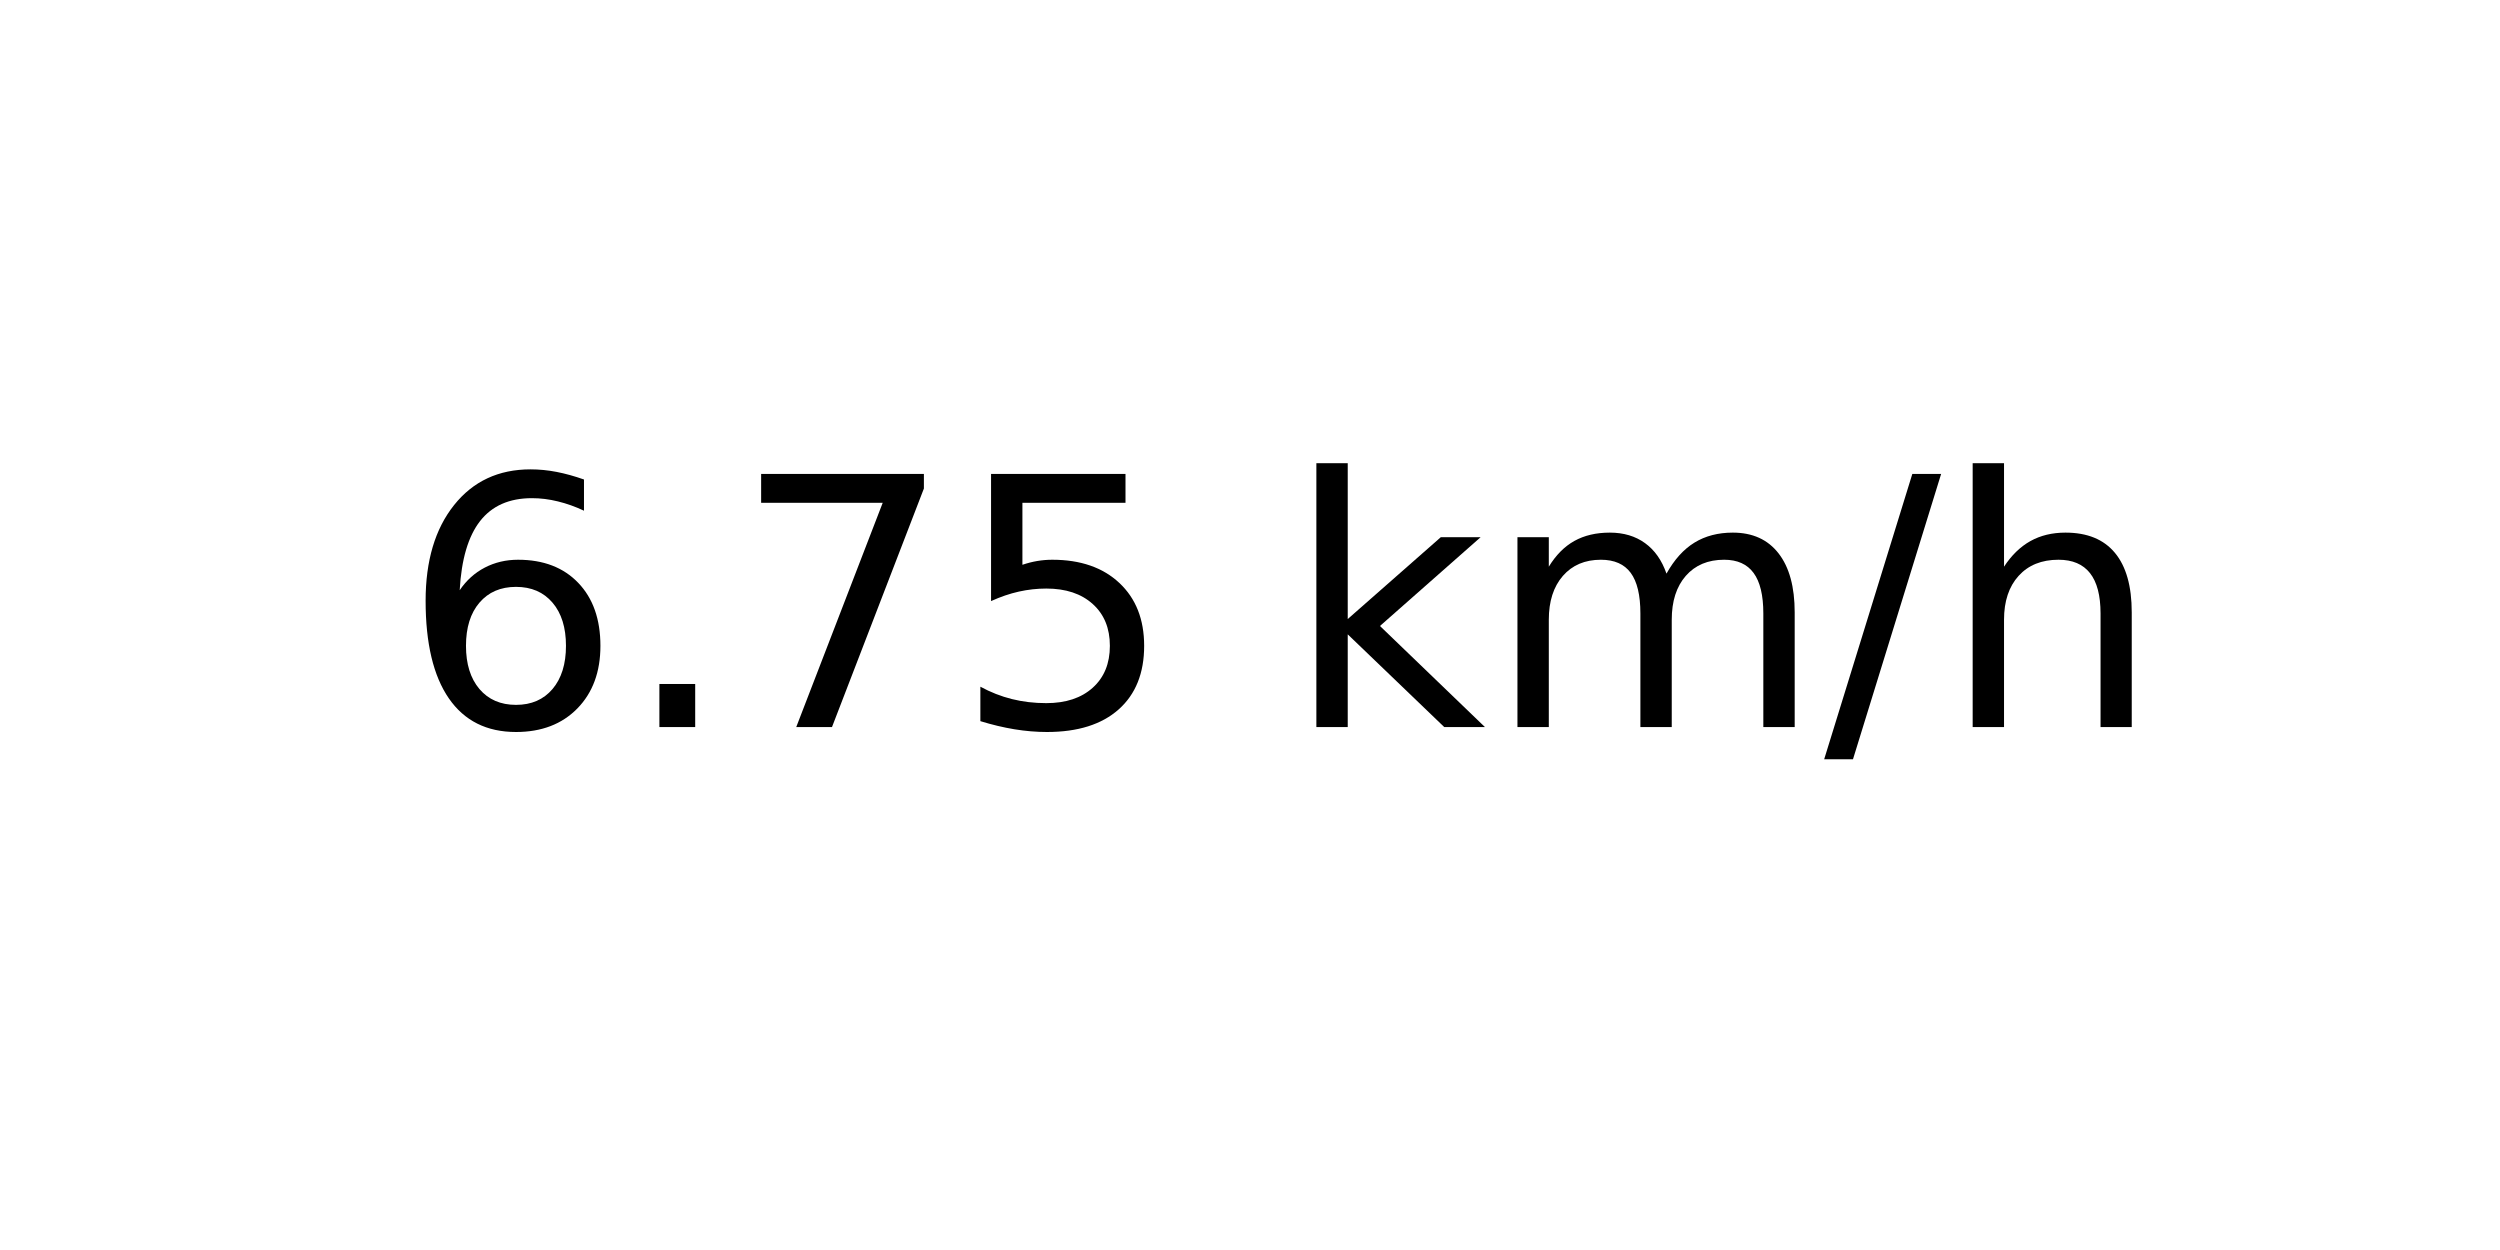
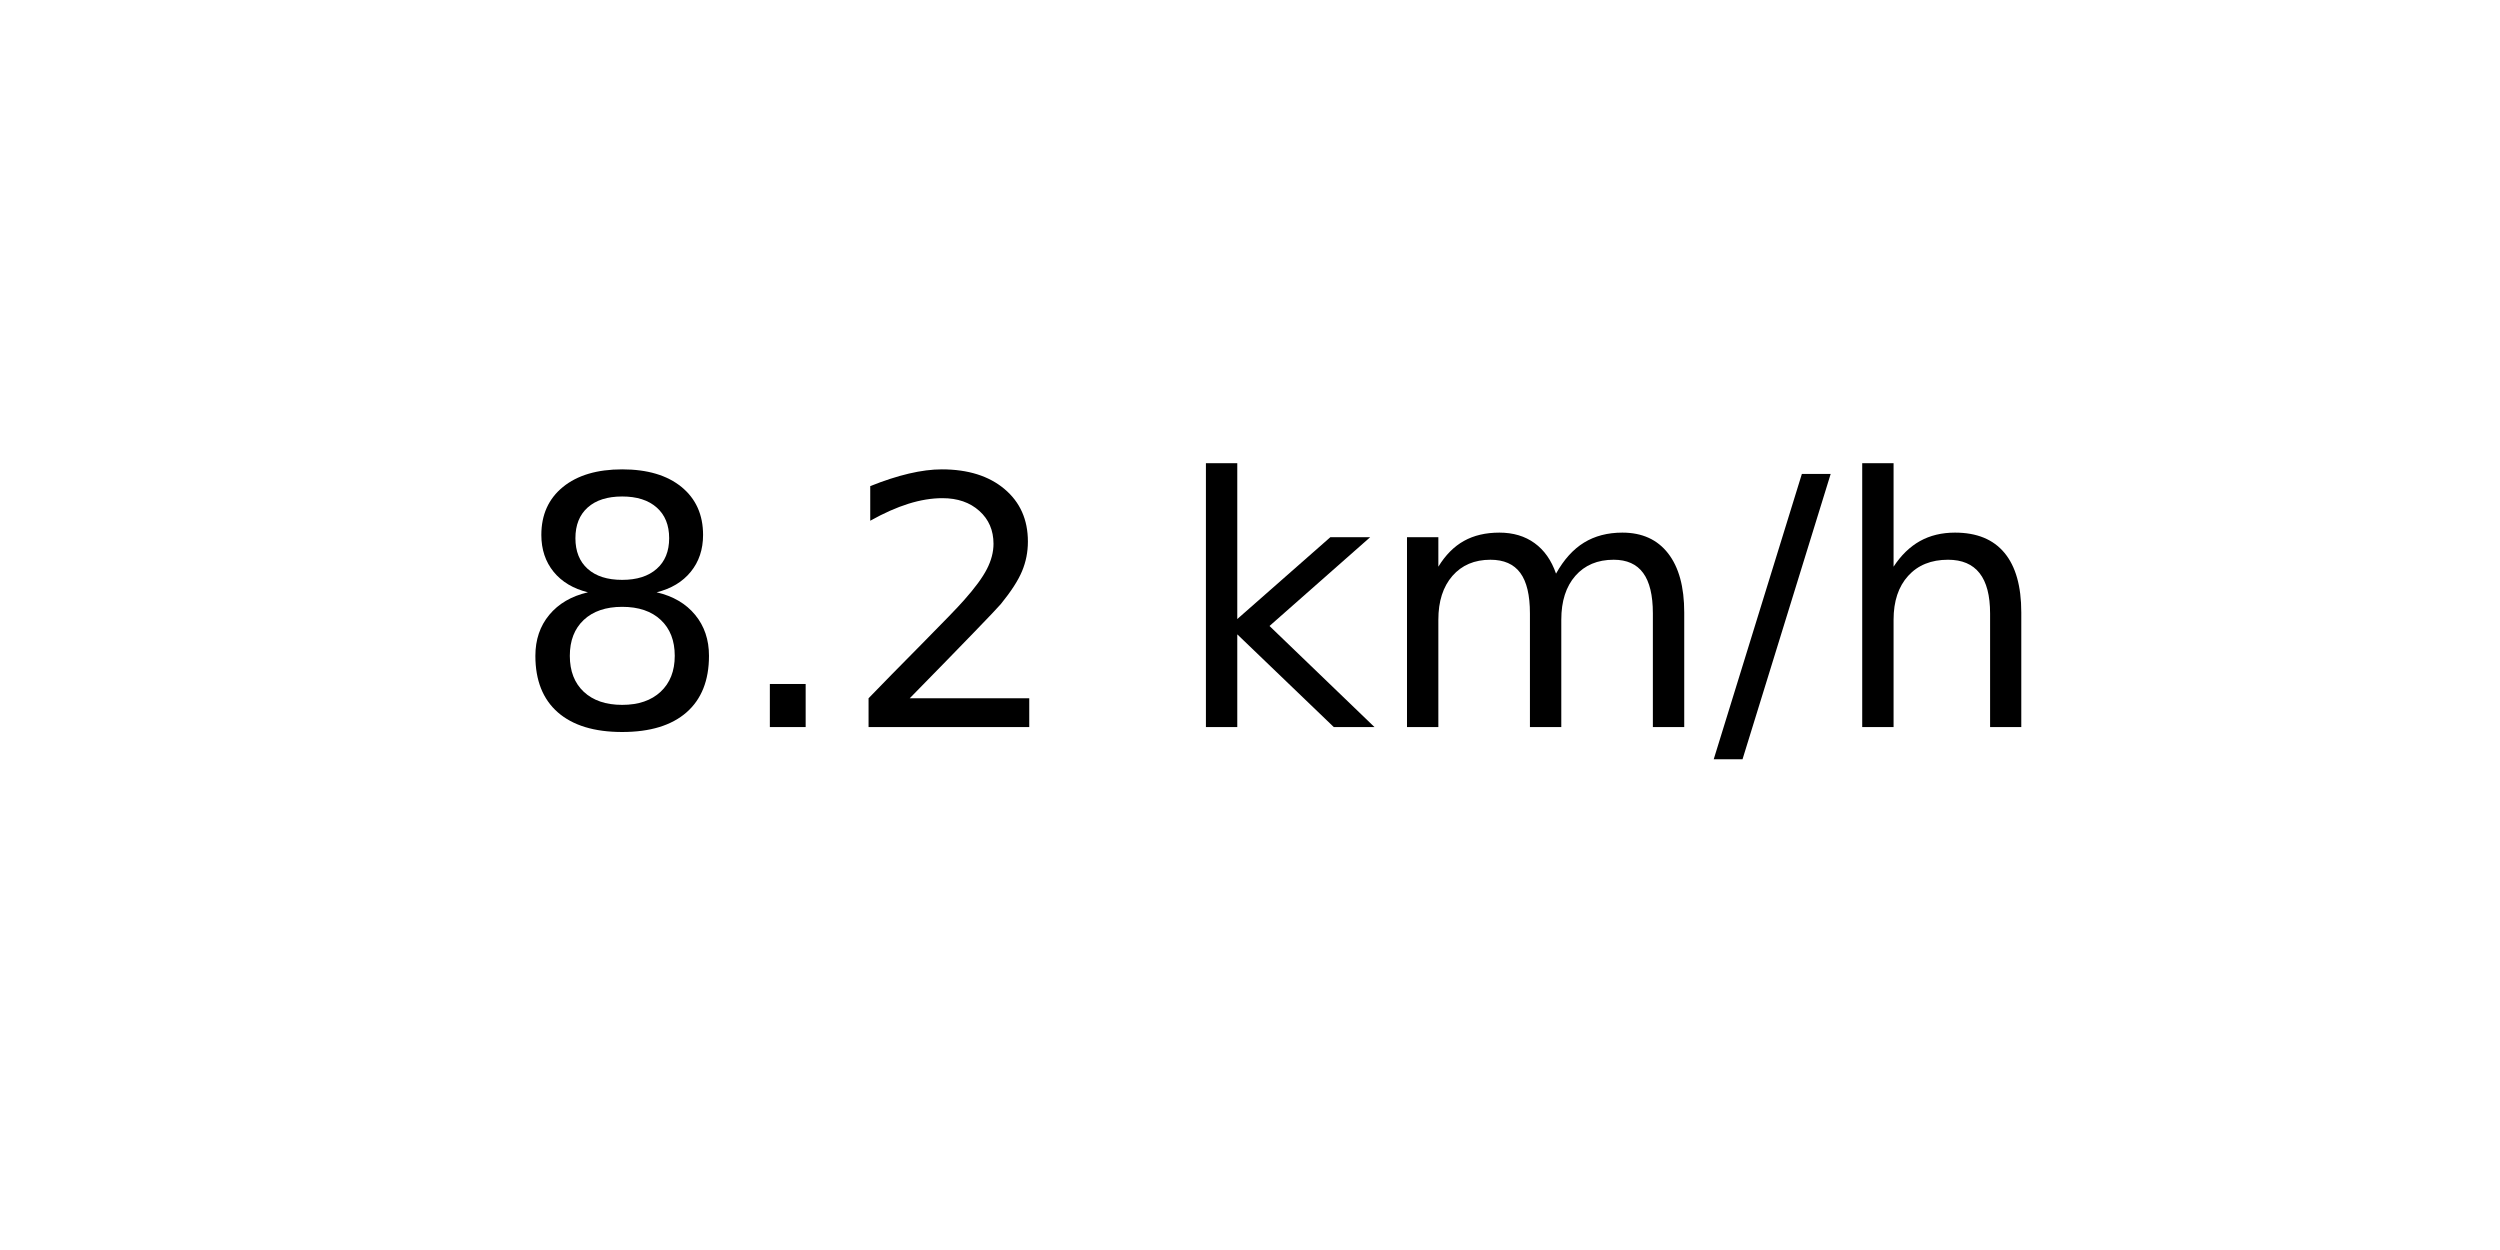
<svg xmlns="http://www.w3.org/2000/svg" xmlns:xlink="http://www.w3.org/1999/xlink" width="72pt" height="36pt" viewBox="0 0 72 36" version="1.1">
  <defs>
    <style type="text/css">*{stroke-linejoin: round; stroke-linecap: butt}</style>
  </defs>
  <g id="figure_1">
    <g id="axes_1">
      <g id="text_1">
-         <g transform="translate(11.55937 20.93937) scale(0.1 -0.1)">
+         <g transform="translate(14.74062 20.93937) scale(0.1 -0.1)">
          <defs>
-             <path id="DejaVuSans-36" d="M 2113 2584  Q 1688 2584 1439 2293  Q 1191 2003 1191 1497  Q 1191 994 1439 701  Q 1688 409 2113 409  Q 2538 409 2786 701  Q 3034 994 3034 1497  Q 3034 2003 2786 2293  Q 2538 2584 2113 2584  z M 3366 4563  L 3366 3988  Q 3128 4100 2886 4159  Q 2644 4219 2406 4219  Q 1781 4219 1451 3797  Q 1122 3375 1075 2522  Q 1259 2794 1537 2939  Q 1816 3084 2150 3084  Q 2853 3084 3261 2657  Q 3669 2231 3669 1497  Q 3669 778 3244 343  Q 2819 -91 2113 -91  Q 1303 -91 875 529  Q 447 1150 447 2328  Q 447 3434 972 4092  Q 1497 4750 2381 4750  Q 2619 4750 2861 4703  Q 3103 4656 3366 4563  z " transform="scale(0.015625)" />
+             <path id="DejaVuSans-38" d="M 2034 2216  Q 1584 2216 1326 1975  Q 1069 1734 1069 1313  Q 1069 891 1326 650  Q 1584 409 2034 409  Q 2484 409 2743 651  Q 3003 894 3003 1313  Q 3003 1734 2745 1975  Q 2488 2216 2034 2216  z M 1403 2484  Q 997 2584 770 2862  Q 544 3141 544 3541  Q 544 4100 942 4425  Q 1341 4750 2034 4750  Q 2731 4750 3128 4425  Q 3525 4100 3525 3541  Q 3525 3141 3298 2862  Q 3072 2584 2669 2484  Q 3125 2378 3379 2068  Q 3634 1759 3634 1313  Q 3634 634 3220 271  Q 2806 -91 2034 -91  Q 1263 -91 848 271  Q 434 634 434 1313  Q 434 1759 690 2068  Q 947 2378 1403 2484  z M 1172 3481  Q 1172 3119 1398 2916  Q 1625 2713 2034 2713  Q 2441 2713 2670 2916  Q 2900 3119 2900 3481  Q 2900 3844 2670 4047  Q 2441 4250 2034 4250  Q 1625 4250 1398 4047  Q 1172 3844 1172 3481  z " transform="scale(0.015625)" />
            <path id="DejaVuSans-2e" d="M 684 794  L 1344 794  L 1344 0  L 684 0  L 684 794  z " transform="scale(0.015625)" />
-             <path id="DejaVuSans-37" d="M 525 4666  L 3525 4666  L 3525 4397  L 1831 0  L 1172 0  L 2766 4134  L 525 4134  L 525 4666  z " transform="scale(0.015625)" />
-             <path id="DejaVuSans-35" d="M 691 4666  L 3169 4666  L 3169 4134  L 1269 4134  L 1269 2991  Q 1406 3038 1543 3061  Q 1681 3084 1819 3084  Q 2600 3084 3056 2656  Q 3513 2228 3513 1497  Q 3513 744 3044 326  Q 2575 -91 1722 -91  Q 1428 -91 1123 -41  Q 819 9 494 109  L 494 744  Q 775 591 1075 516  Q 1375 441 1709 441  Q 2250 441 2565 725  Q 2881 1009 2881 1497  Q 2881 1984 2565 2268  Q 2250 2553 1709 2553  Q 1456 2553 1204 2497  Q 953 2441 691 2322  L 691 4666  z " transform="scale(0.015625)" />
+             <path id="DejaVuSans-32" d="M 1228 531  L 3431 531  L 3431 0  L 469 0  L 469 531  Q 828 903 1448 1529  Q 2069 2156 2228 2338  Q 2531 2678 2651 2914  Q 2772 3150 2772 3378  Q 2772 3750 2511 3984  Q 2250 4219 1831 4219  Q 1534 4219 1204 4116  Q 875 4013 500 3803  L 500 4441  Q 881 4594 1212 4672  Q 1544 4750 1819 4750  Q 2544 4750 2975 4387  Q 3406 4025 3406 3419  Q 3406 3131 3298 2873  Q 3191 2616 2906 2266  Q 2828 2175 2409 1742  Q 1991 1309 1228 531  z " transform="scale(0.015625)" />
            <path id="DejaVuSans-20" transform="scale(0.015625)" />
            <path id="DejaVuSans-6b" d="M 581 4863  L 1159 4863  L 1159 1991  L 2875 3500  L 3609 3500  L 1753 1863  L 3688 0  L 2938 0  L 1159 1709  L 1159 0  L 581 0  L 581 4863  z " transform="scale(0.015625)" />
            <path id="DejaVuSans-6d" d="M 3328 2828  Q 3544 3216 3844 3400  Q 4144 3584 4550 3584  Q 5097 3584 5394 3201  Q 5691 2819 5691 2113  L 5691 0  L 5113 0  L 5113 2094  Q 5113 2597 4934 2840  Q 4756 3084 4391 3084  Q 3944 3084 3684 2787  Q 3425 2491 3425 1978  L 3425 0  L 2847 0  L 2847 2094  Q 2847 2600 2669 2842  Q 2491 3084 2119 3084  Q 1678 3084 1418 2786  Q 1159 2488 1159 1978  L 1159 0  L 581 0  L 581 3500  L 1159 3500  L 1159 2956  Q 1356 3278 1631 3431  Q 1906 3584 2284 3584  Q 2666 3584 2933 3390  Q 3200 3197 3328 2828  z " transform="scale(0.015625)" />
            <path id="DejaVuSans-2f" d="M 1625 4666  L 2156 4666  L 531 -594  L 0 -594  L 1625 4666  z " transform="scale(0.015625)" />
            <path id="DejaVuSans-68" d="M 3513 2113  L 3513 0  L 2938 0  L 2938 2094  Q 2938 2591 2744 2837  Q 2550 3084 2163 3084  Q 1697 3084 1428 2787  Q 1159 2491 1159 1978  L 1159 0  L 581 0  L 581 4863  L 1159 4863  L 1159 2956  Q 1366 3272 1645 3428  Q 1925 3584 2291 3584  Q 2894 3584 3203 3211  Q 3513 2838 3513 2113  z " transform="scale(0.015625)" />
          </defs>
-           <use xlink:href="#DejaVuSans-36" />
+           <use xlink:href="#DejaVuSans-38" />
          <use xlink:href="#DejaVuSans-2e" x="63.623" />
-           <use xlink:href="#DejaVuSans-37" x="95.41" />
-           <use xlink:href="#DejaVuSans-35" x="159.033" />
-           <use xlink:href="#DejaVuSans-20" x="222.656" />
-           <use xlink:href="#DejaVuSans-6b" x="254.443" />
-           <use xlink:href="#DejaVuSans-6d" x="312.354" />
-           <use xlink:href="#DejaVuSans-2f" x="409.766" />
-           <use xlink:href="#DejaVuSans-68" x="443.457" />
+           <use xlink:href="#DejaVuSans-32" x="95.41" />
+           <use xlink:href="#DejaVuSans-20" x="159.033" />
+           <use xlink:href="#DejaVuSans-6b" x="190.82" />
+           <use xlink:href="#DejaVuSans-6d" x="248.73" />
+           <use xlink:href="#DejaVuSans-2f" x="346.143" />
+           <use xlink:href="#DejaVuSans-68" x="379.834" />
        </g>
      </g>
    </g>
  </g>
</svg>
